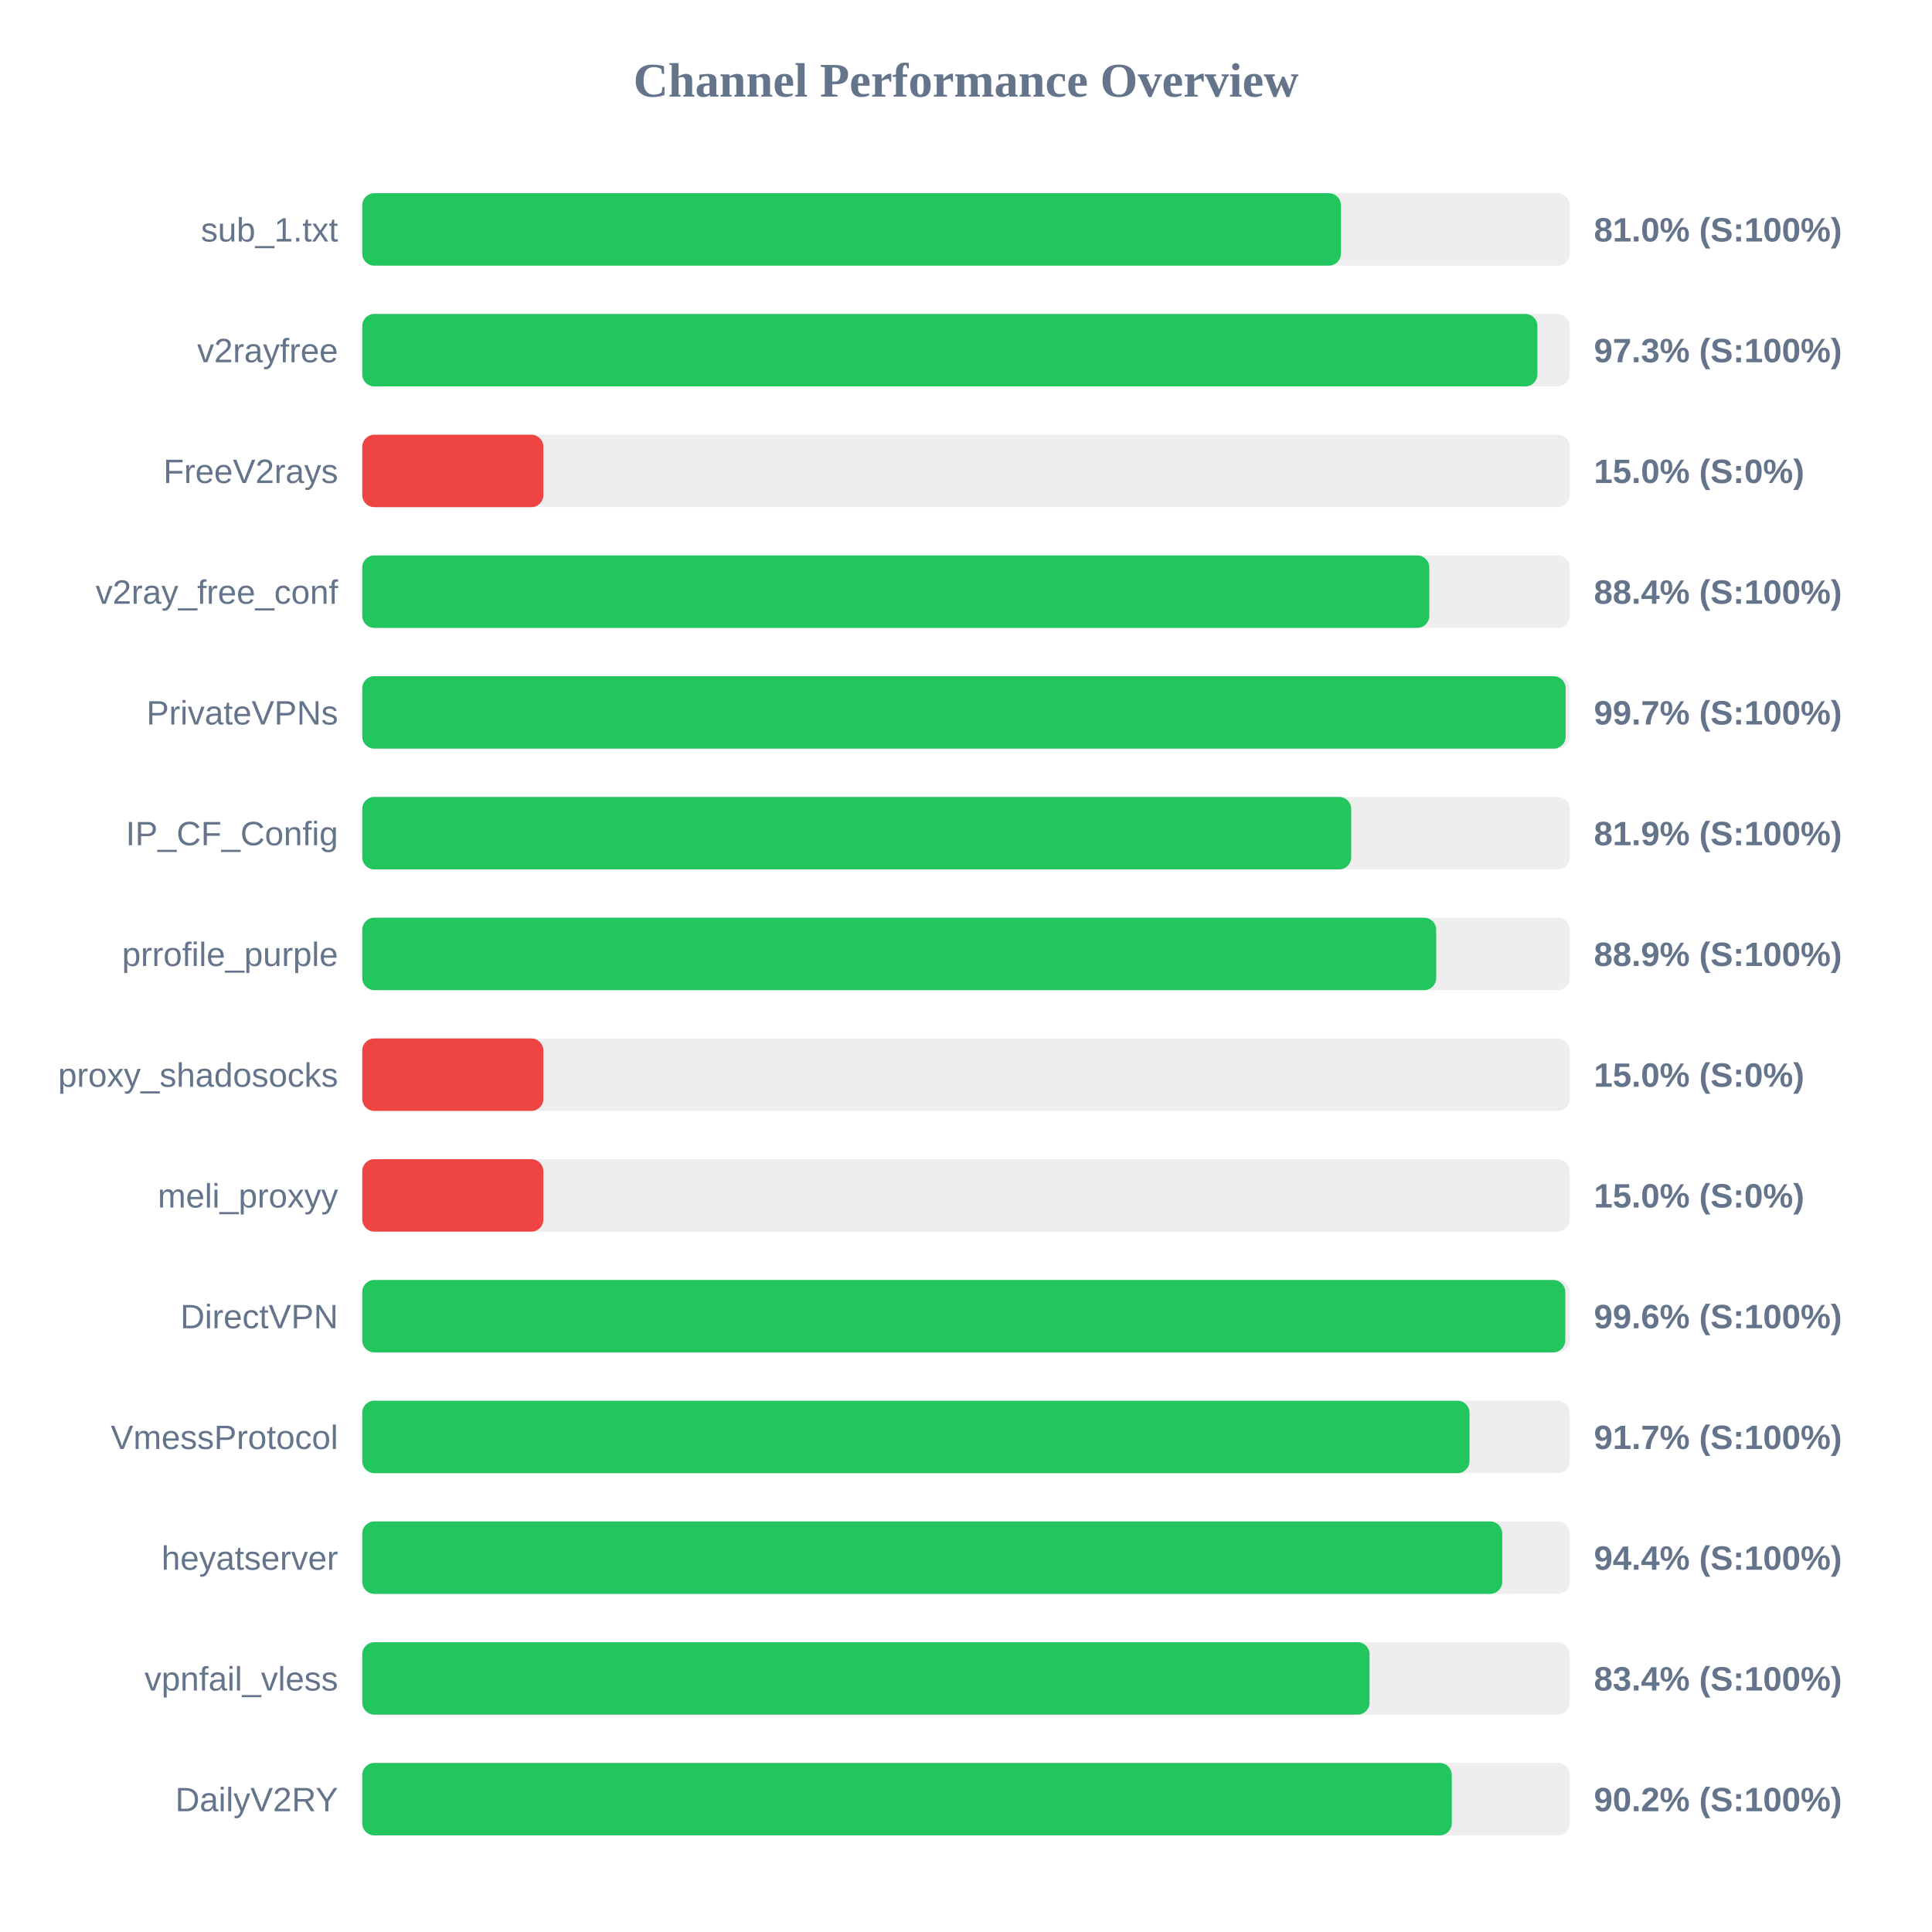
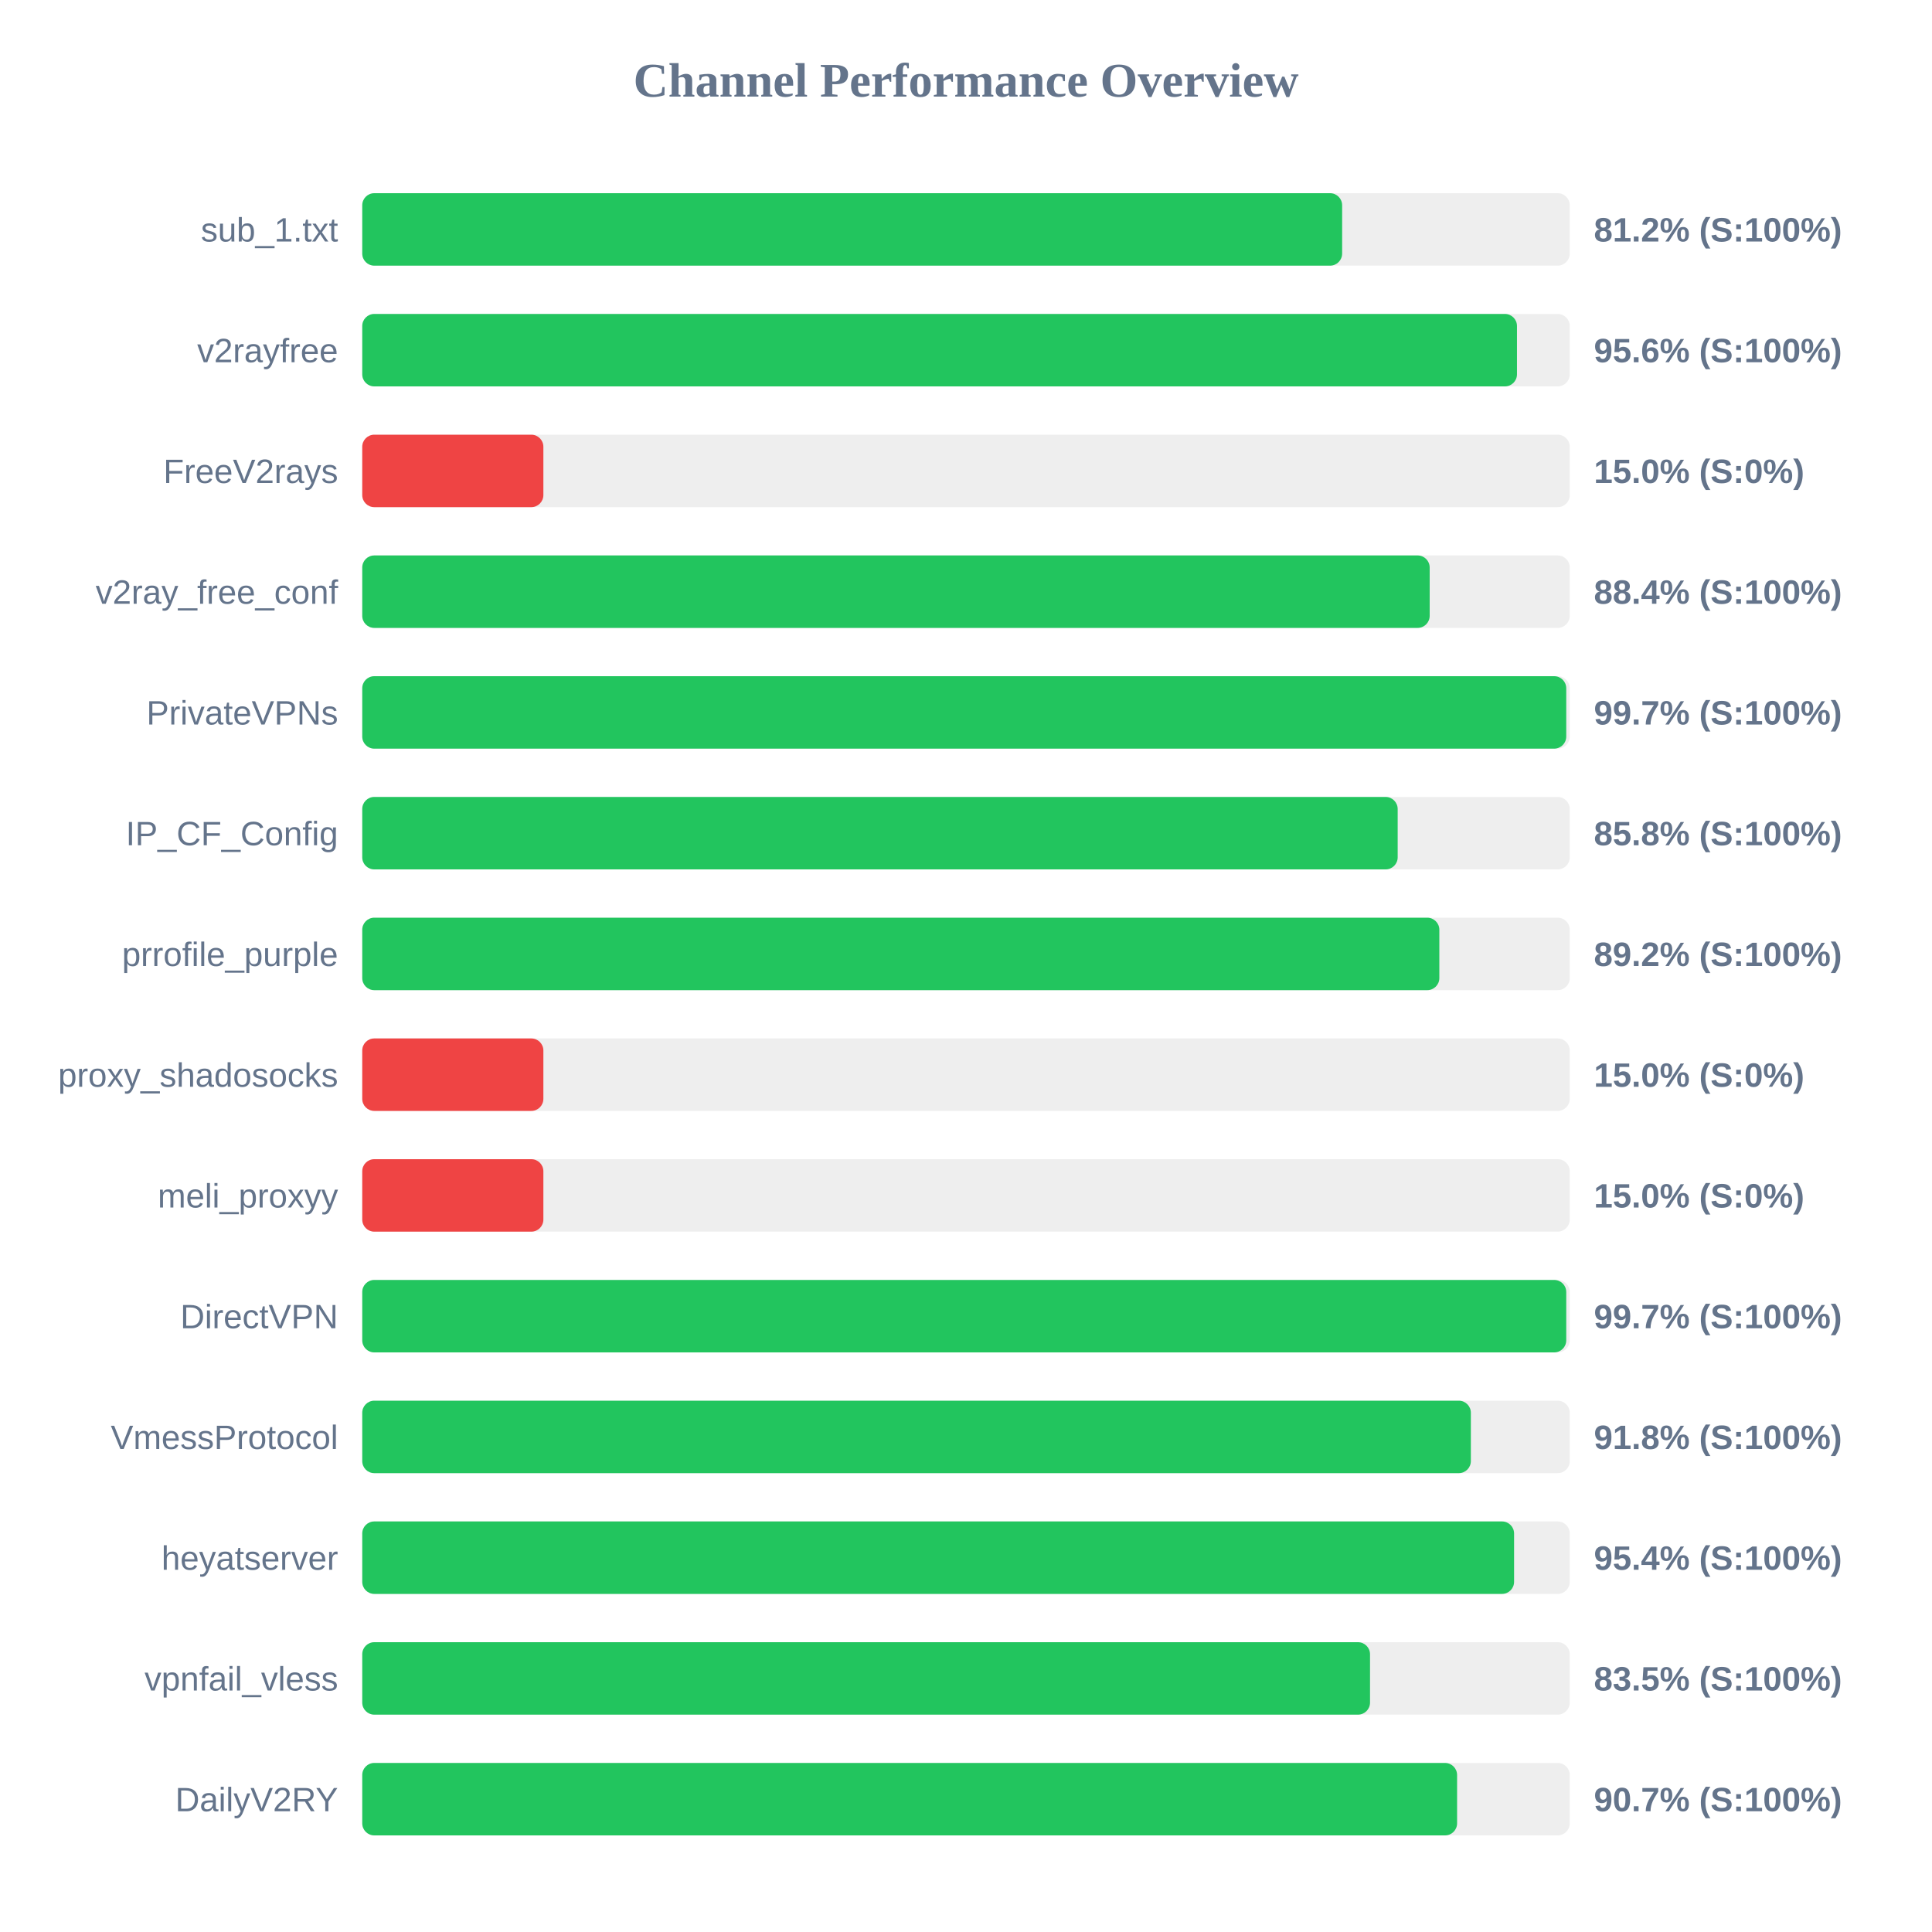
<svg xmlns="http://www.w3.org/2000/svg" width="800" height="800" version="1.1">
  <style>
        .row { font: 14px Arial; fill: #64748b; }
        .score { font: bold 14px Arial; fill: #64748b; }
    </style>
  <text x="400" y="40" text-anchor="middle" font-size="20px" font-weight="bold" fill="#64748b">Channel Performance Overview</text>
  <rect x="150" y="80" width="500" height="30" fill="#eee" rx="5" />
-   <rect x="150" y="80" width="405.25" height="30" fill="#22c55e" rx="5" />
+   <rect x="150" y="80" width="405.75" height="30" fill="#22c55e" rx="5" />
  <text x="140" y="100" text-anchor="end" class="row">sub_1.txt</text>
-   <text x="660" y="100" text-anchor="start" class="score">81.0% (S:100%)</text>
+   <text x="660" y="100" text-anchor="start" class="score">81.2% (S:100%)</text>
  <rect x="150" y="130" width="500" height="30" fill="#eee" rx="5" />
-   <rect x="150" y="130" width="486.6" height="30" fill="#22c55e" rx="5" />
+   <rect x="150" y="130" width="478.15" height="30" fill="#22c55e" rx="5" />
  <text x="140" y="150" text-anchor="end" class="row">v2rayfree</text>
-   <text x="660" y="150" text-anchor="start" class="score">97.3% (S:100%)</text>
+   <text x="660" y="150" text-anchor="start" class="score">95.6% (S:100%)</text>
  <rect x="150" y="180" width="500" height="30" fill="#eee" rx="5" />
  <rect x="150" y="180" width="75.0" height="30" fill="#ef4444" rx="5" />
  <text x="140" y="200" text-anchor="end" class="row">FreeV2rays</text>
  <text x="660" y="200" text-anchor="start" class="score">15.0% (S:0%)</text>
  <rect x="150" y="230" width="500" height="30" fill="#eee" rx="5" />
-   <rect x="150" y="230" width="441.85" height="30" fill="#22c55e" rx="5" />
+   <rect x="150" y="230" width="442.0" height="30" fill="#22c55e" rx="5" />
  <text x="140" y="250" text-anchor="end" class="row">v2ray_free_conf</text>
  <text x="660" y="250" text-anchor="start" class="score">88.4% (S:100%)</text>
  <rect x="150" y="280" width="500" height="30" fill="#eee" rx="5" />
-   <rect x="150" y="280" width="498.3" height="30" fill="#22c55e" rx="5" />
+   <rect x="150" y="280" width="498.55" height="30" fill="#22c55e" rx="5" />
  <text x="140" y="300" text-anchor="end" class="row">PrivateVPNs</text>
  <text x="660" y="300" text-anchor="start" class="score">99.7% (S:100%)</text>
  <rect x="150" y="330" width="500" height="30" fill="#eee" rx="5" />
-   <rect x="150" y="330" width="409.5" height="30" fill="#22c55e" rx="5" />
+   <rect x="150" y="330" width="428.75" height="30" fill="#22c55e" rx="5" />
  <text x="140" y="350" text-anchor="end" class="row">IP_CF_Config</text>
-   <text x="660" y="350" text-anchor="start" class="score">81.9% (S:100%)</text>
+   <text x="660" y="350" text-anchor="start" class="score">85.8% (S:100%)</text>
  <rect x="150" y="380" width="500" height="30" fill="#eee" rx="5" />
-   <rect x="150" y="380" width="444.7" height="30" fill="#22c55e" rx="5" />
+   <rect x="150" y="380" width="446.0" height="30" fill="#22c55e" rx="5" />
  <text x="140" y="400" text-anchor="end" class="row">prrofile_purple</text>
-   <text x="660" y="400" text-anchor="start" class="score">88.9% (S:100%)</text>
+   <text x="660" y="400" text-anchor="start" class="score">89.2% (S:100%)</text>
  <rect x="150" y="430" width="500" height="30" fill="#eee" rx="5" />
  <rect x="150" y="430" width="75.0" height="30" fill="#ef4444" rx="5" />
  <text x="140" y="450" text-anchor="end" class="row">proxy_shadosocks</text>
  <text x="660" y="450" text-anchor="start" class="score">15.0% (S:0%)</text>
  <rect x="150" y="480" width="500" height="30" fill="#eee" rx="5" />
  <rect x="150" y="480" width="75.0" height="30" fill="#ef4444" rx="5" />
  <text x="140" y="500" text-anchor="end" class="row">meli_proxyy</text>
  <text x="660" y="500" text-anchor="start" class="score">15.0% (S:0%)</text>
  <rect x="150" y="530" width="500" height="30" fill="#eee" rx="5" />
-   <rect x="150" y="530" width="498.15" height="30" fill="#22c55e" rx="5" />
+   <rect x="150" y="530" width="498.55" height="30" fill="#22c55e" rx="5" />
  <text x="140" y="550" text-anchor="end" class="row">DirectVPN</text>
-   <text x="660" y="550" text-anchor="start" class="score">99.6% (S:100%)</text>
+   <text x="660" y="550" text-anchor="start" class="score">99.7% (S:100%)</text>
  <rect x="150" y="580" width="500" height="30" fill="#eee" rx="5" />
-   <rect x="150" y="580" width="458.5" height="30" fill="#22c55e" rx="5" />
+   <rect x="150" y="580" width="459.05" height="30" fill="#22c55e" rx="5" />
  <text x="140" y="600" text-anchor="end" class="row">VmessProtocol</text>
-   <text x="660" y="600" text-anchor="start" class="score">91.7% (S:100%)</text>
+   <text x="660" y="600" text-anchor="start" class="score">91.8% (S:100%)</text>
  <rect x="150" y="630" width="500" height="30" fill="#eee" rx="5" />
-   <rect x="150" y="630" width="472.05" height="30" fill="#22c55e" rx="5" />
+   <rect x="150" y="630" width="476.95" height="30" fill="#22c55e" rx="5" />
  <text x="140" y="650" text-anchor="end" class="row">heyatserver</text>
-   <text x="660" y="650" text-anchor="start" class="score">94.4% (S:100%)</text>
+   <text x="660" y="650" text-anchor="start" class="score">95.4% (S:100%)</text>
  <rect x="150" y="680" width="500" height="30" fill="#eee" rx="5" />
-   <rect x="150" y="680" width="417.1" height="30" fill="#22c55e" rx="5" />
+   <rect x="150" y="680" width="417.3" height="30" fill="#22c55e" rx="5" />
  <text x="140" y="700" text-anchor="end" class="row">vpnfail_vless</text>
-   <text x="660" y="700" text-anchor="start" class="score">83.4% (S:100%)</text>
+   <text x="660" y="700" text-anchor="start" class="score">83.5% (S:100%)</text>
  <rect x="150" y="730" width="500" height="30" fill="#eee" rx="5" />
-   <rect x="150" y="730" width="451.15" height="30" fill="#22c55e" rx="5" />
+   <rect x="150" y="730" width="453.35" height="30" fill="#22c55e" rx="5" />
  <text x="140" y="750" text-anchor="end" class="row">DailyV2RY</text>
-   <text x="660" y="750" text-anchor="start" class="score">90.2% (S:100%)</text>
+   <text x="660" y="750" text-anchor="start" class="score">90.7% (S:100%)</text>
</svg>
